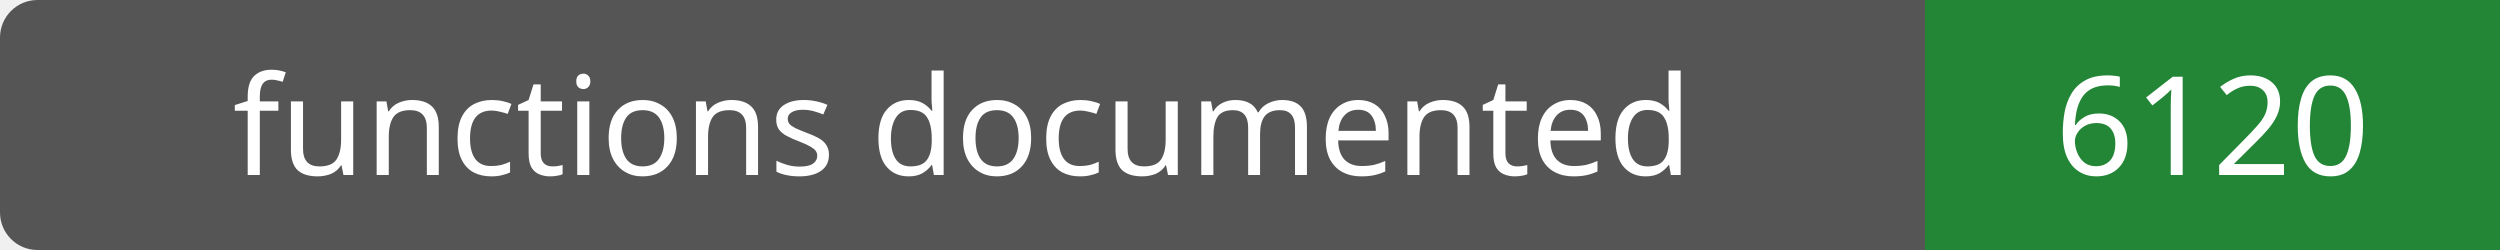
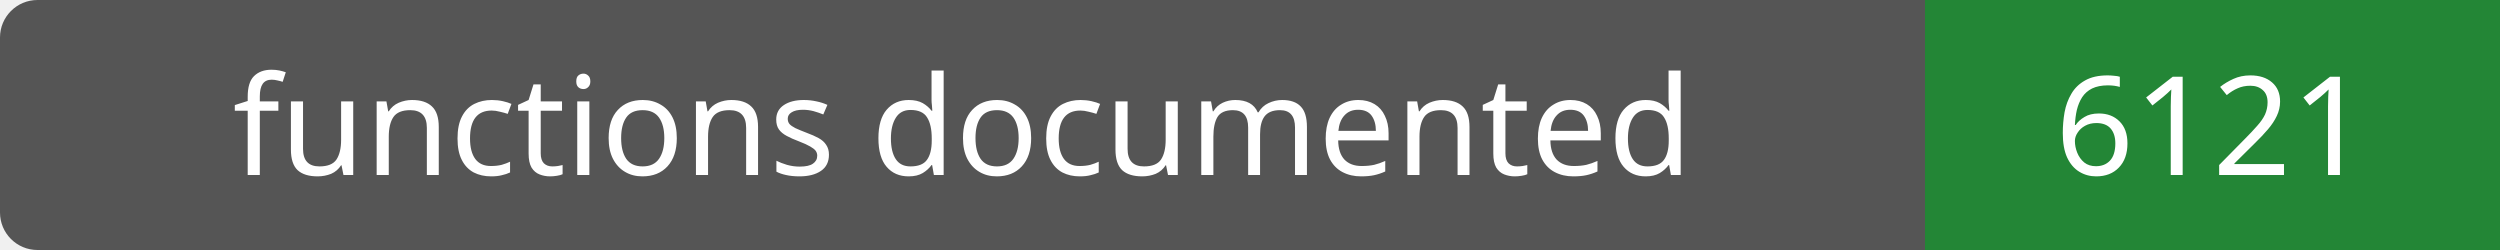
- <svg xmlns="http://www.w3.org/2000/svg" width="200" height="20" role="img" aria-label="functions documented: 6120">
+ <svg xmlns="http://www.w3.org/2000/svg" width="200" height="20" role="img" aria-label="functions documented: 6121">
  <rect width="200" height="20" rx="3" fill="#555" />
  <path fill="#238636" d="M154 0h46v20H154z" />
  <g fill="#fff" text-anchor="middle" font-family="Verdana,sans-serif" font-size="11">
    <text x="77.0" y="14">functions documented</text>
-     <text x="177.0" y="14">6120</text>
+     <text x="177.0" y="14">6121</text>
  </g>
</svg>
